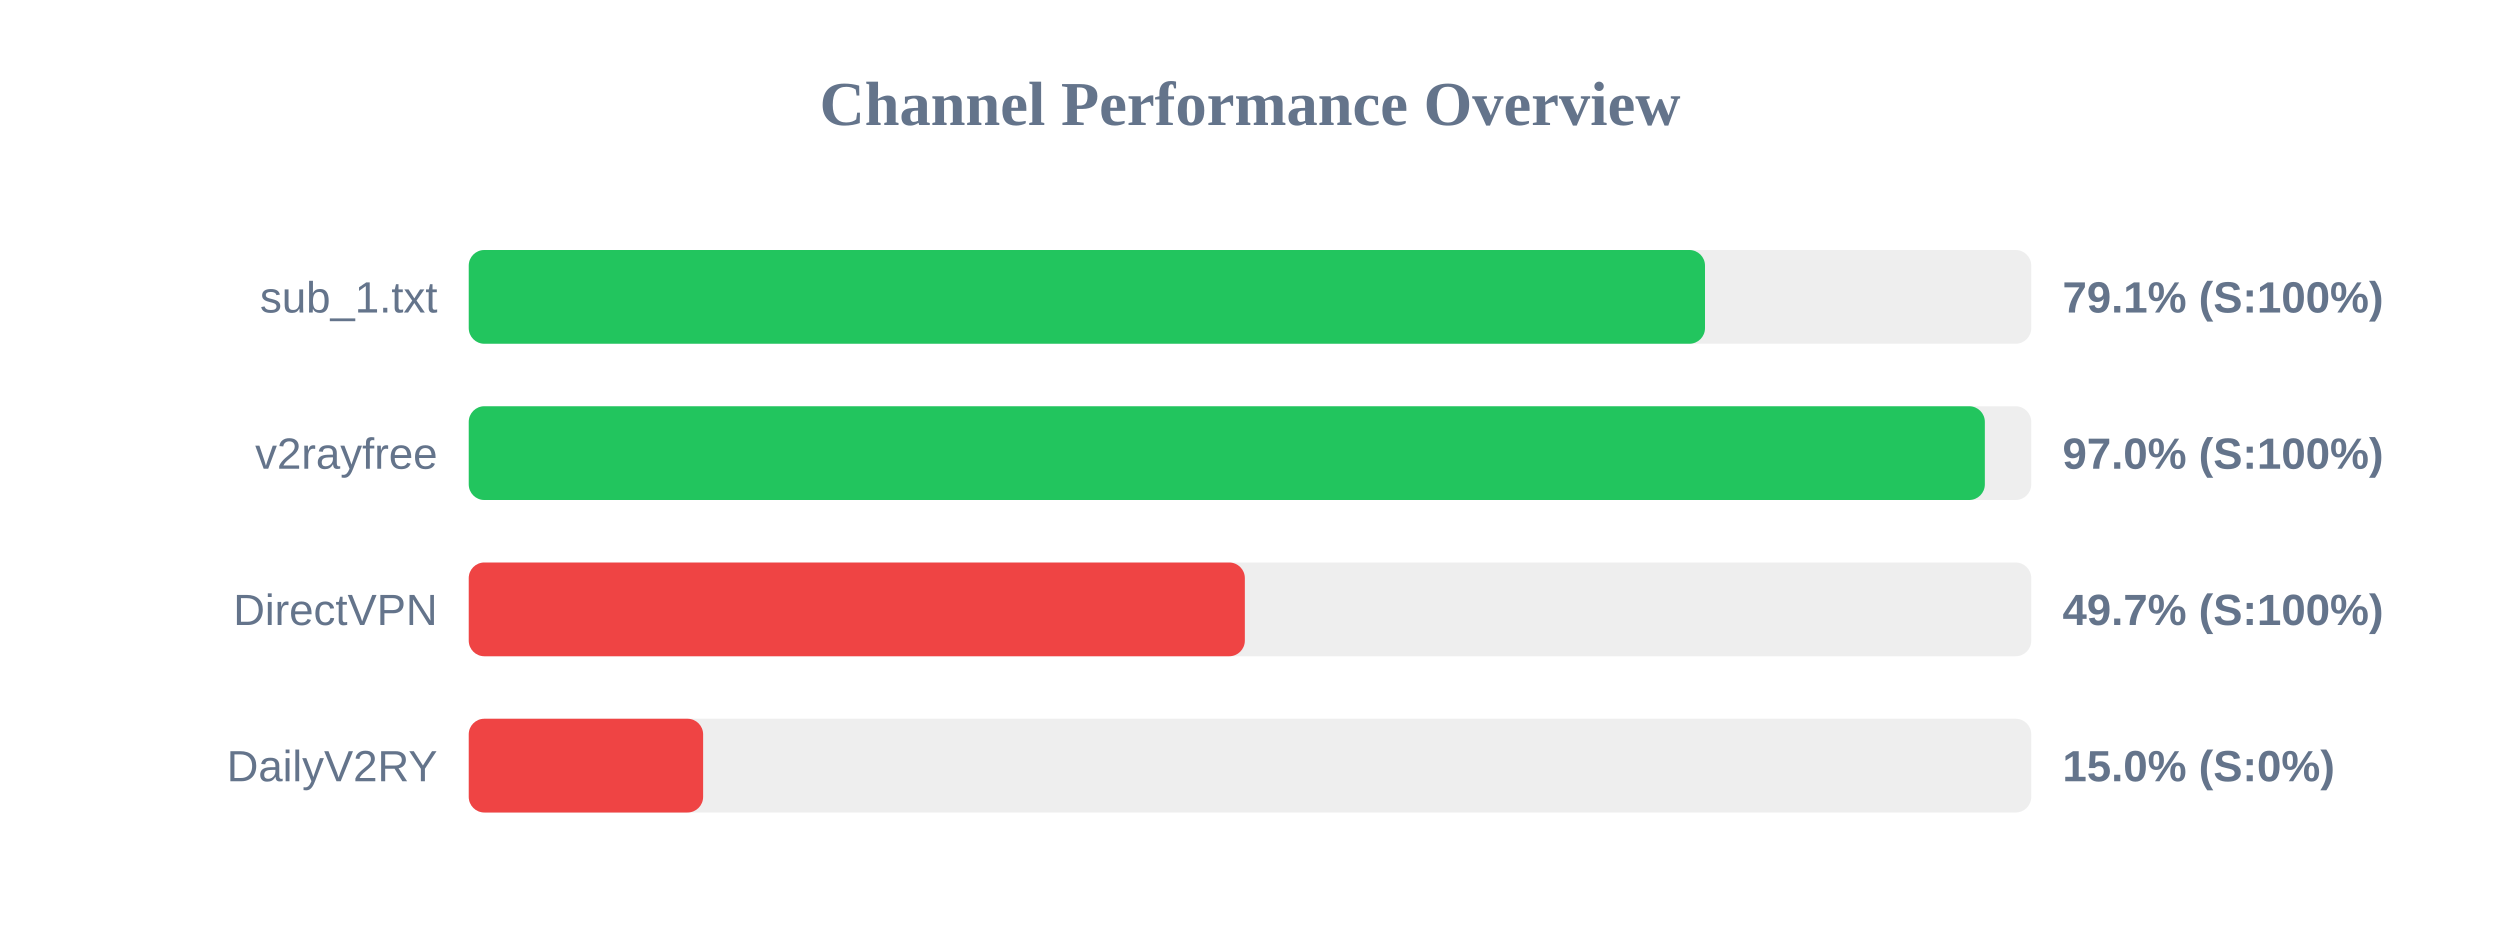
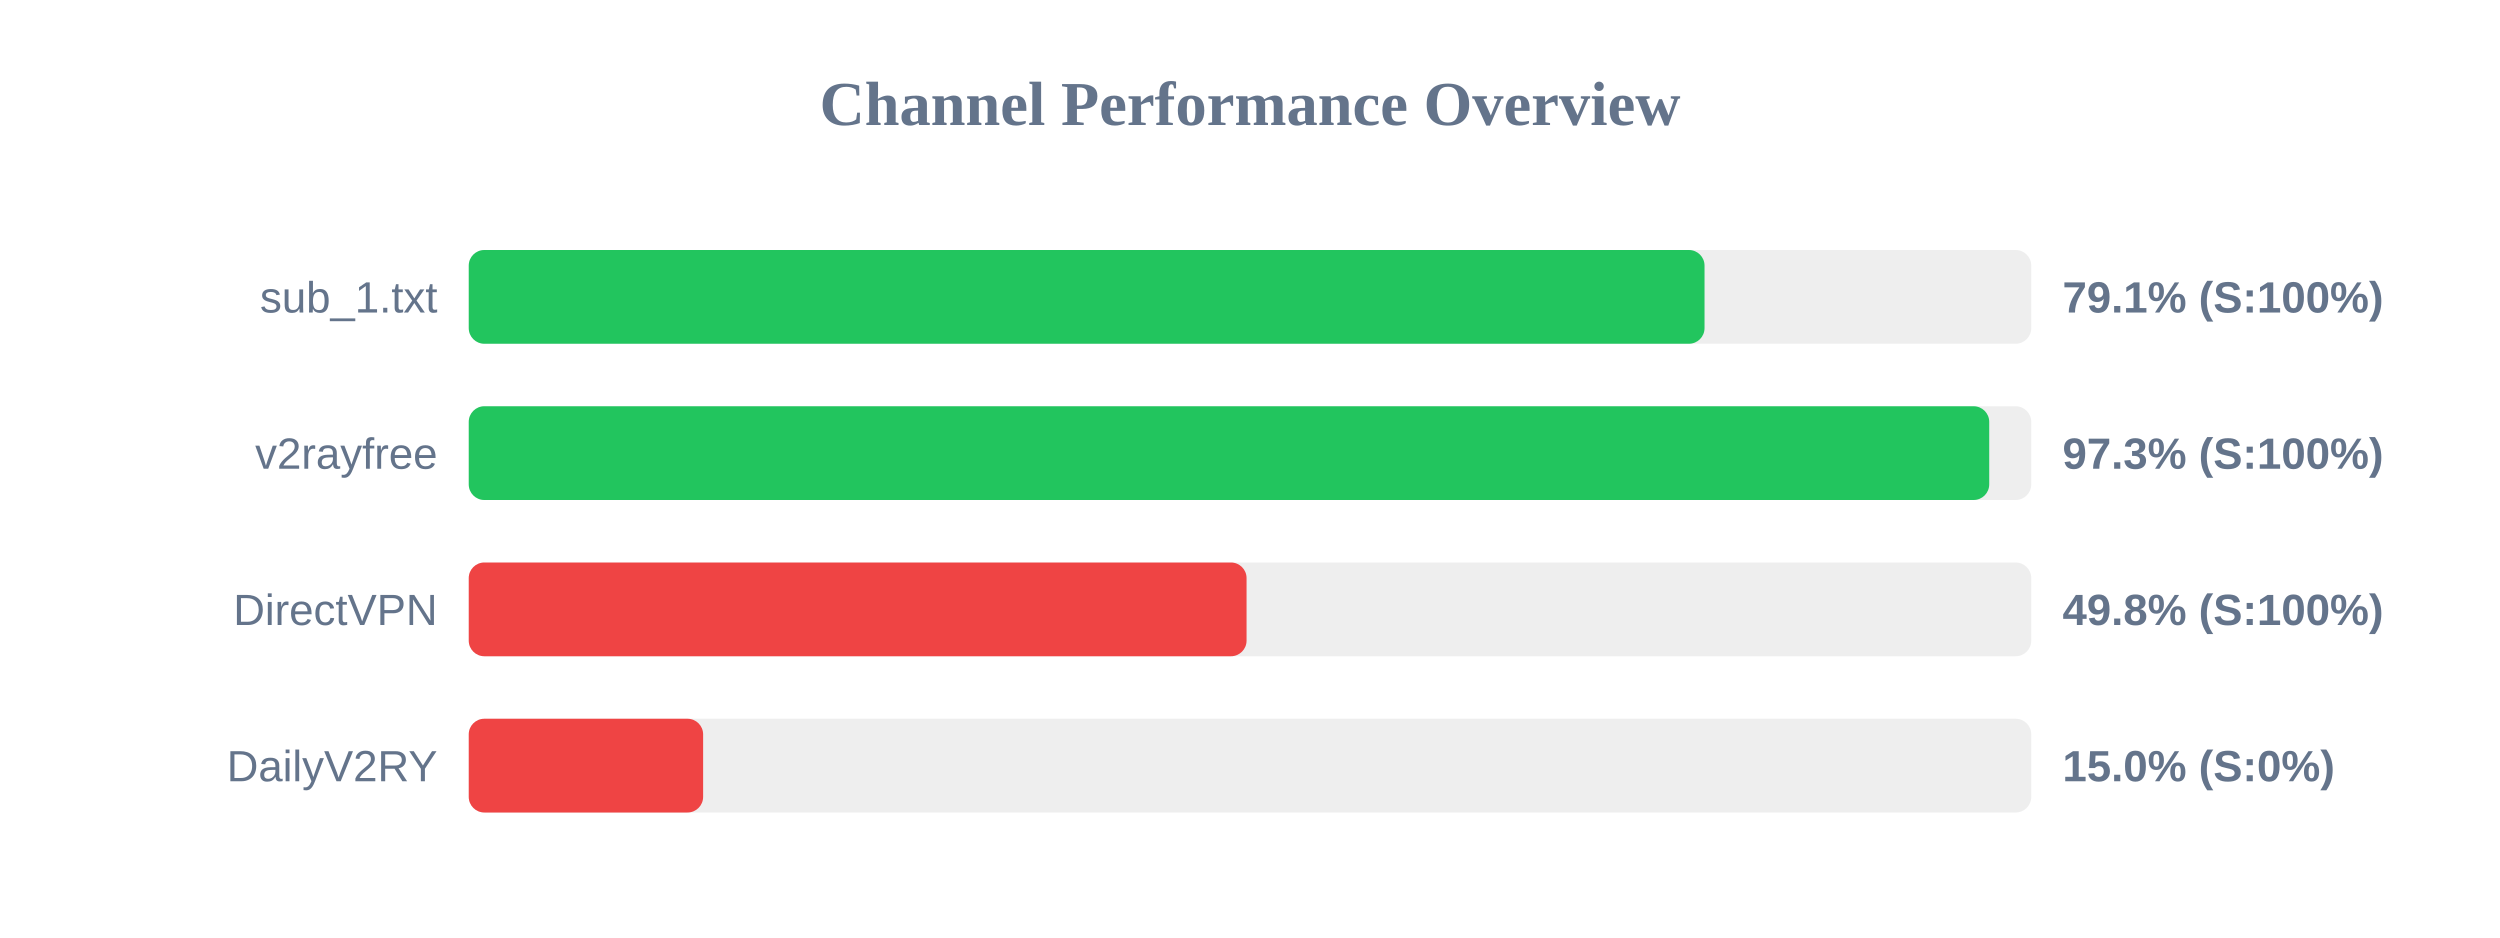
<svg xmlns="http://www.w3.org/2000/svg" width="800" height="300" version="1.1">
  <style>
        .row { font: 14px Arial; fill: #64748b; }
        .score { font: bold 14px Arial; fill: #64748b; }
    </style>
  <text x="400" y="40" text-anchor="middle" font-size="20px" font-weight="bold" fill="#64748b">Channel Performance Overview</text>
  <rect x="150" y="80" width="500" height="30" fill="#eee" rx="5" />
-   <rect x="150" y="80" width="395.6" height="30" fill="#22c55e" rx="5" />
+   <rect x="150" y="80" width="395.45" height="30" fill="#22c55e" rx="5" />
  <text x="140" y="100" text-anchor="end" class="row">sub_1.txt</text>
  <text x="660" y="100" text-anchor="start" class="score">79.1% (S:100%)</text>
  <rect x="150" y="130" width="500" height="30" fill="#eee" rx="5" />
-   <rect x="150" y="130" width="485.15" height="30" fill="#22c55e" rx="5" />
+   <rect x="150" y="130" width="486.55" height="30" fill="#22c55e" rx="5" />
  <text x="140" y="150" text-anchor="end" class="row">v2rayfree</text>
-   <text x="660" y="150" text-anchor="start" class="score">97.0% (S:100%)</text>
+   <text x="660" y="150" text-anchor="start" class="score">97.3% (S:100%)</text>
  <rect x="150" y="180" width="500" height="30" fill="#eee" rx="5" />
-   <rect x="150" y="180" width="248.35" height="30" fill="#ef4444" rx="5" />
+   <rect x="150" y="180" width="248.9" height="30" fill="#ef4444" rx="5" />
  <text x="140" y="200" text-anchor="end" class="row">DirectVPN</text>
-   <text x="660" y="200" text-anchor="start" class="score">49.7% (S:100%)</text>
+   <text x="660" y="200" text-anchor="start" class="score">49.8% (S:100%)</text>
  <rect x="150" y="230" width="500" height="30" fill="#eee" rx="5" />
  <rect x="150" y="230" width="75.0" height="30" fill="#ef4444" rx="5" />
  <text x="140" y="250" text-anchor="end" class="row">DailyV2RY</text>
  <text x="660" y="250" text-anchor="start" class="score">15.0% (S:0%)</text>
</svg>
